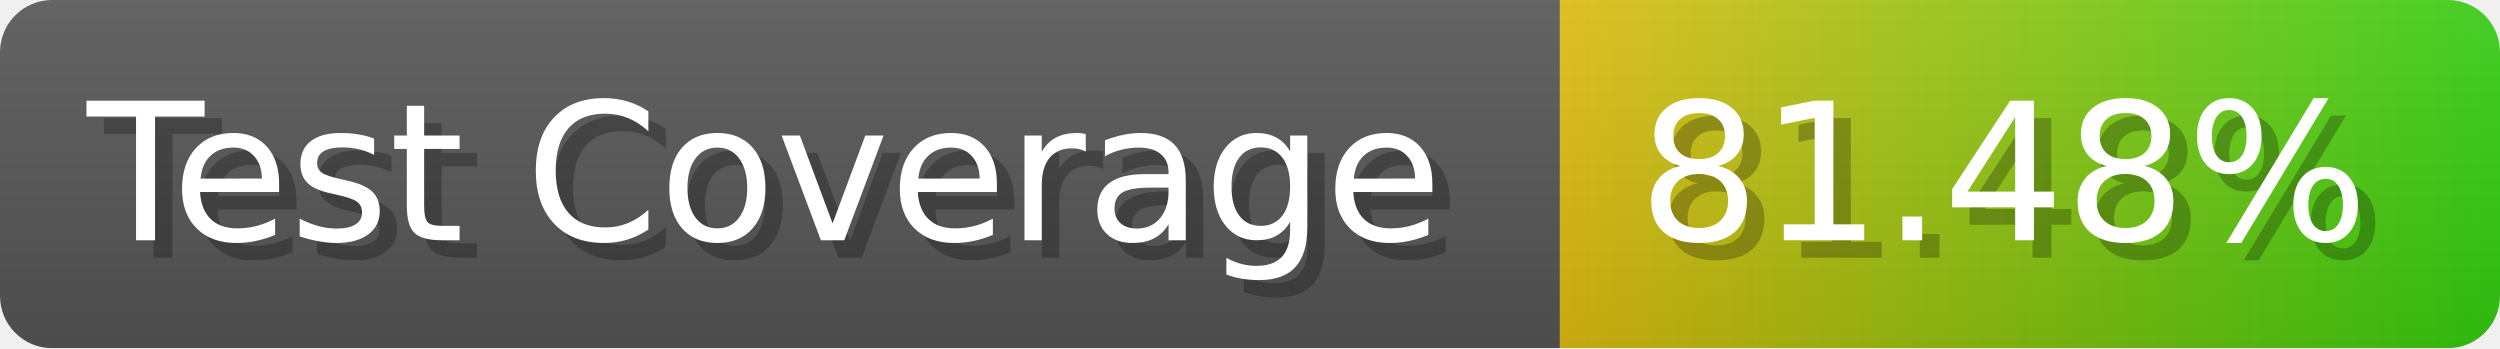
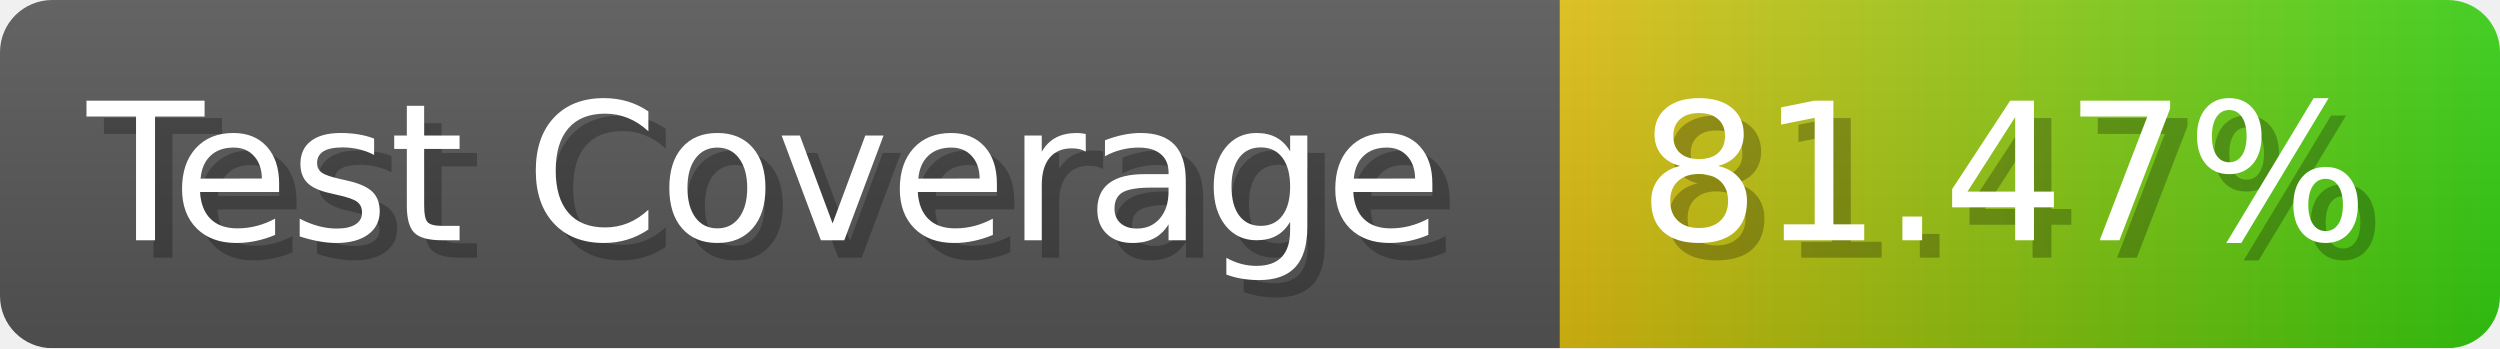
- <svg xmlns="http://www.w3.org/2000/svg" width="143.6" height="20" viewBox="0 0 1436 200" role="img" aria-label="Test Coverage: 81.48%">
+ <svg xmlns="http://www.w3.org/2000/svg" width="143.6" height="20" viewBox="0 0 1436 200" role="img" aria-label="Test Coverage: 81.47%">
  <linearGradient id="a" x2="0" y2="100%">
    <stop offset="0" stop-opacity=".1" stop-color="#EEE" />
    <stop offset="1" stop-opacity=".1" />
  </linearGradient>
  <mask id="m">
    <rect width="1436" height="200" rx="30" fill="#FFF" />
  </mask>
  <g mask="url(#m)">
    <rect width="896" height="200" fill="#555" />
    <rect width="540" height="200" fill="url(#x)" x="896" />
    <rect width="1436" height="200" fill="url(#a)" />
  </g>
  <g aria-hidden="true" fill="#fff" text-anchor="start" font-family="Verdana,DejaVu Sans,sans-serif" font-size="110">
    <text x="60" y="148" textLength="796" fill="#000" opacity="0.25">Test Coverage</text>
    <text x="50" y="138" textLength="796">Test Coverage</text>
-     <text x="951" y="148" textLength="440" fill="#000" opacity="0.25">81.48%</text>
-     <text x="941" y="138" textLength="440">81.48%</text>
+     <text x="951" y="148" textLength="440" fill="#000" opacity="0.25">81.47%</text>
+     <text x="941" y="138" textLength="440">81.47%</text>
  </g>
  <linearGradient id="x" x1="0%" y1="0%" x2="100%" y2="0%">
    <stop offset="0%" style="stop-color:#DB1" />
    <stop offset="100%" style="stop-color:#3C1" />
  </linearGradient>
</svg>
